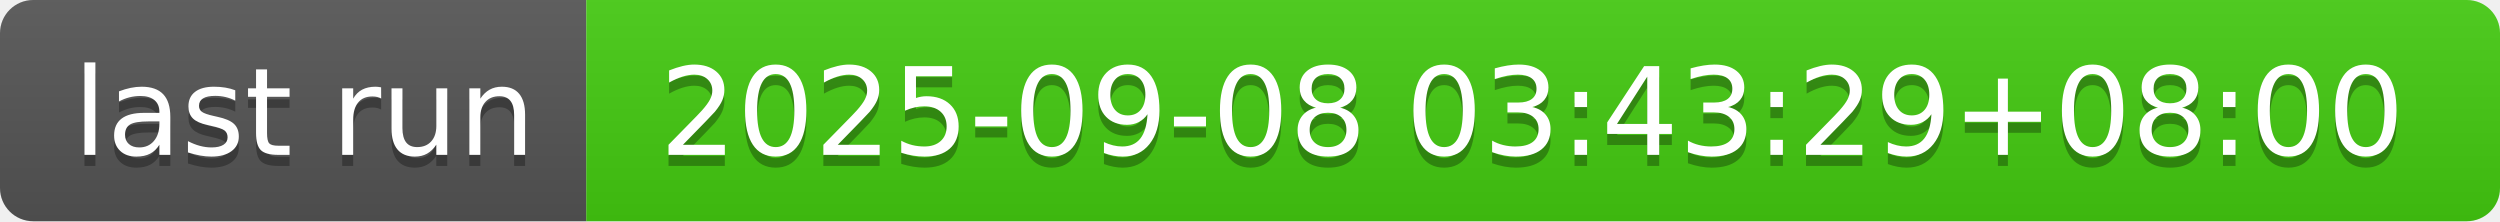
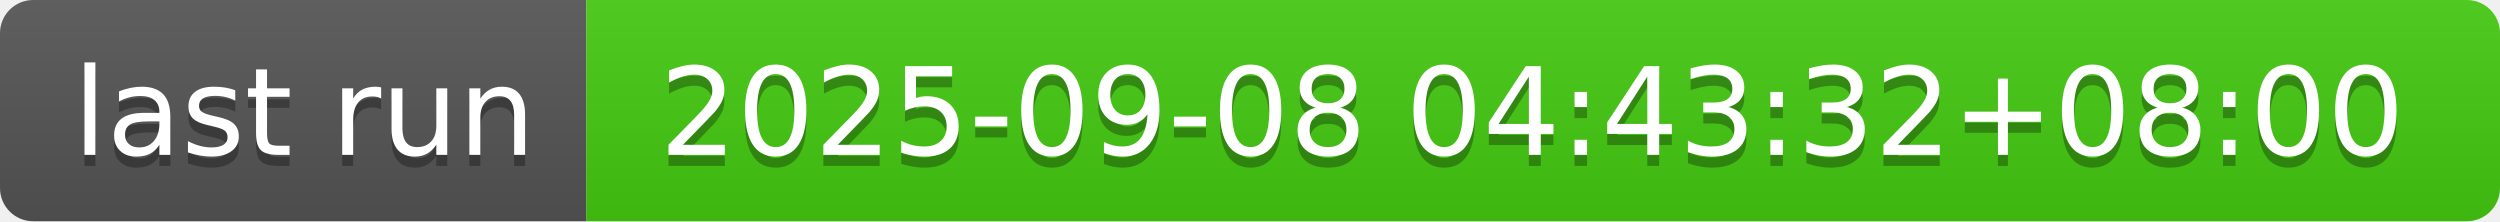
- <svg xmlns="http://www.w3.org/2000/svg" width="226" height="20" role="img" aria-label="last run: 2025-09-08 03:43:29+08:00">
+ <svg xmlns="http://www.w3.org/2000/svg" width="226" height="20" role="img" aria-label="last run: 2025-09-08 04:43:32+08:00">
  <linearGradient id="s" x2="0" y2="100%">
    <stop offset="0" stop-color="#bbb" stop-opacity=".1" />
    <stop offset="1" stop-opacity=".1" />
  </linearGradient>
  <clipPath id="r">
    <rect width="226" height="20" rx="3" fill="#fff" />
  </clipPath>
  <g clip-path="url(#r)">
    <rect width="53" height="20" fill="#555" />
    <rect x="53" width="173" height="20" fill="#4c1" />
    <rect width="226" height="20" fill="url(#s)" />
  </g>
  <g fill="#fff" text-anchor="middle" font-family="Verdana,Geneva,DejaVu Sans,sans-serif" text-rendering="geometricPrecision" font-size="110">
    <text aria-hidden="true" x="275" y="150" fill="#010101" fill-opacity=".3" transform="scale(.1)" textLength="430">last run</text>
    <text x="275" y="140" transform="scale(.1)" fill="#fff" textLength="430">last run</text>
-     <text aria-hidden="true" x="1385" y="150" fill="#010101" fill-opacity=".3" transform="scale(.1)" textLength="1630">2025-09-08 03:43:29+08:00</text>
-     <text x="1385" y="140" transform="scale(.1)" fill="#fff" textLength="1630">2025-09-08 03:43:29+08:00</text>
+     <text aria-hidden="true" x="1385" y="150" fill="#010101" fill-opacity=".3" transform="scale(.1)" textLength="1630">2025-09-08 04:43:32+08:00</text>
+     <text x="1385" y="140" transform="scale(.1)" fill="#fff" textLength="1630">2025-09-08 04:43:32+08:00</text>
  </g>
</svg>
